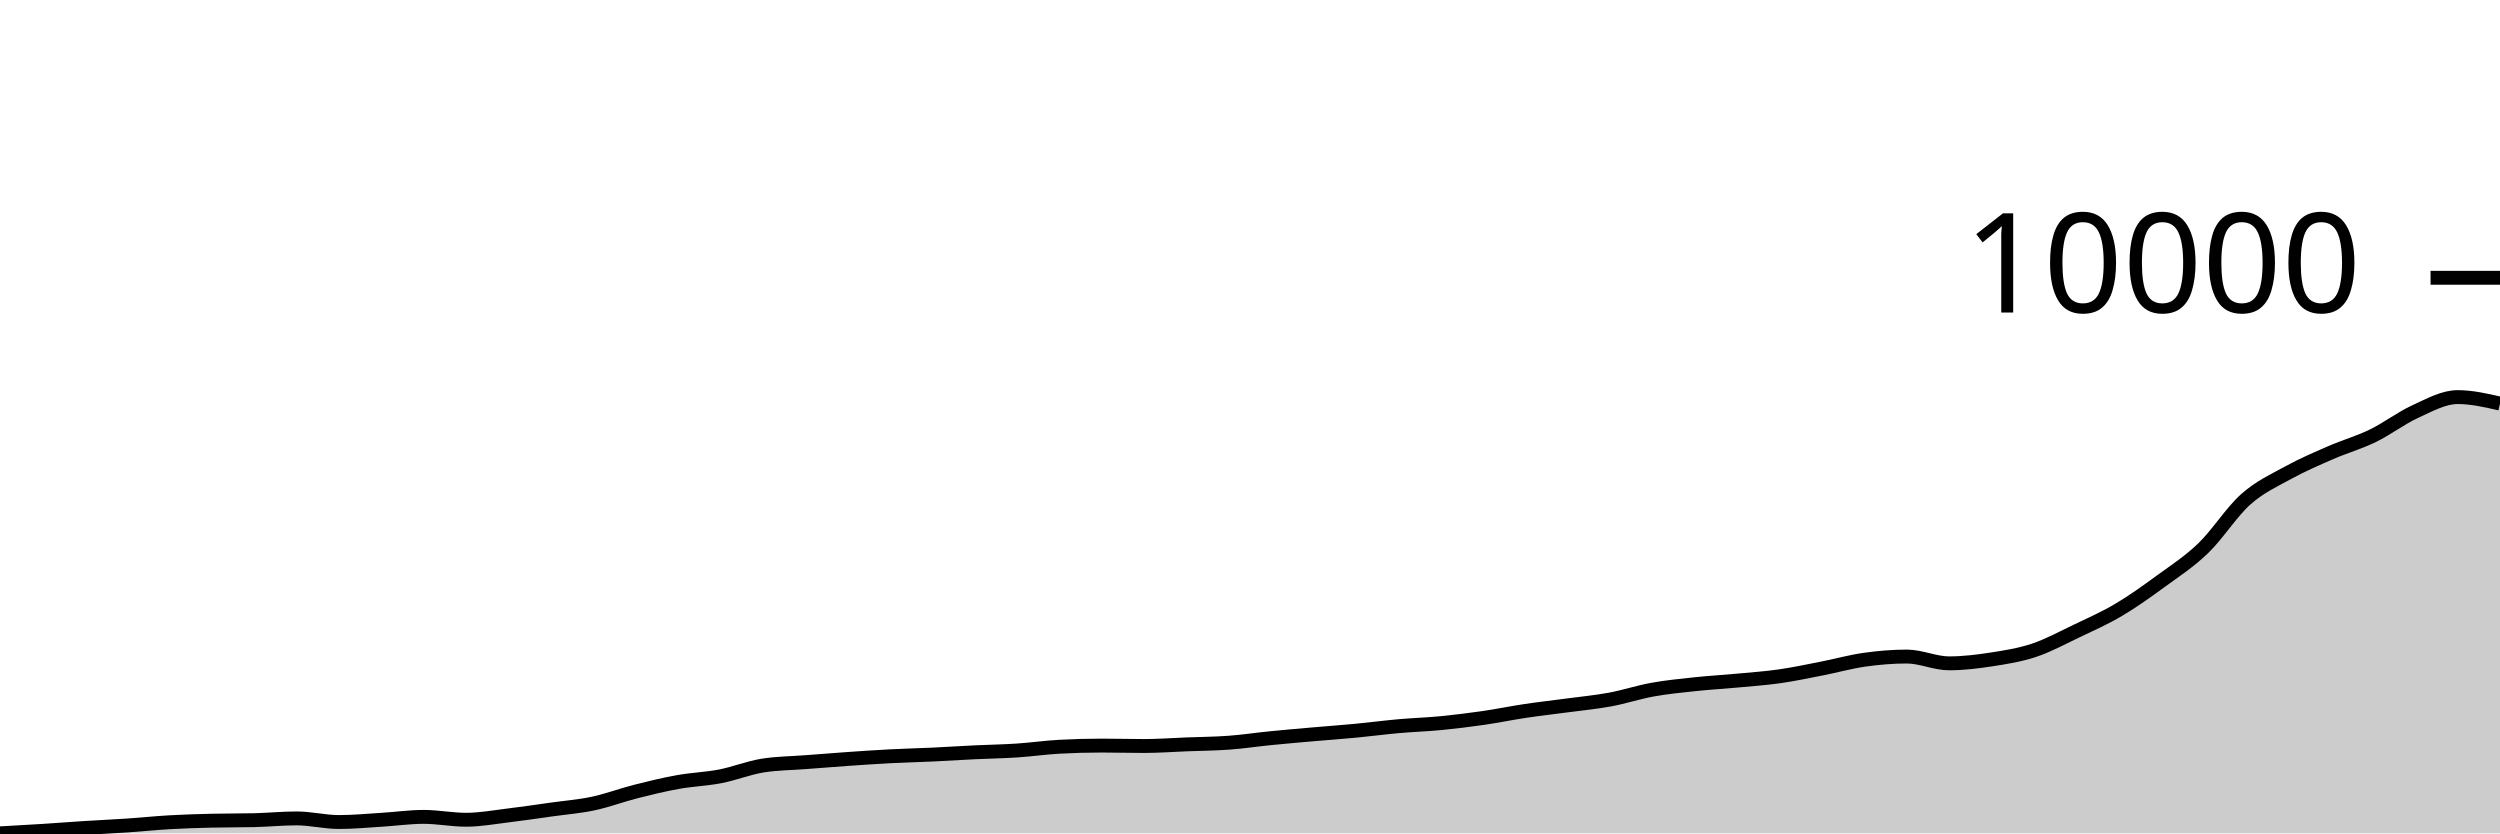
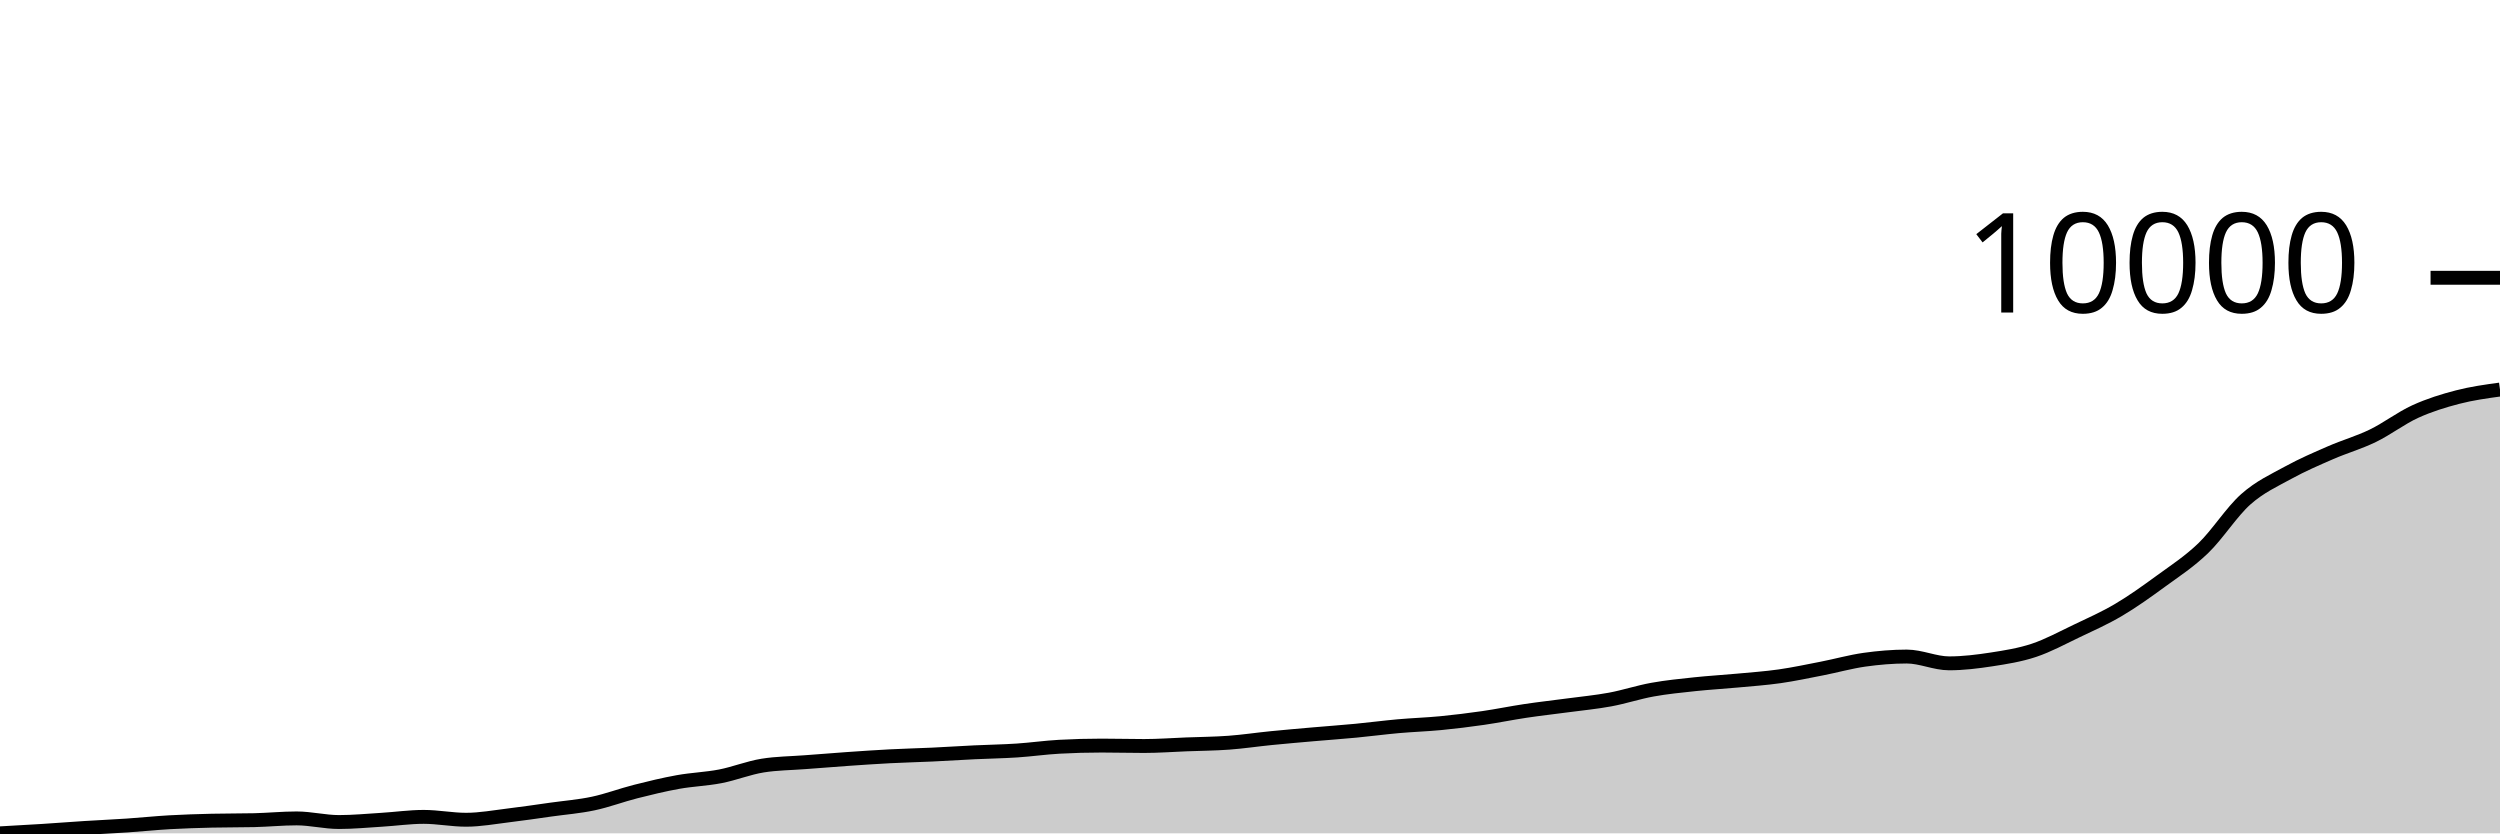
<svg xmlns="http://www.w3.org/2000/svg" viewBox="0 0 180 60">
  <g transform="translate(0,20)">
-     <path class="area" fill="rgba(0, 0, 0, 0.2)" d="M0,40C1.017,39.944,2.034,39.888,3.051,39.823C4.068,39.759,5.085,39.677,6.102,39.613C7.119,39.548,8.136,39.504,9.153,39.436C10.169,39.368,11.186,39.26,12.203,39.202C13.22,39.144,14.237,39.113,15.254,39.089C16.271,39.064,17.288,39.077,18.305,39.052C19.322,39.028,20.339,38.925,21.356,38.925C22.373,38.925,23.39,39.186,24.407,39.186C25.424,39.186,26.441,39.087,27.458,39.025C28.475,38.964,29.492,38.815,30.508,38.815C31.525,38.815,32.542,39.022,33.559,39.022C34.576,39.022,35.593,38.83,36.61,38.708C37.627,38.587,38.644,38.434,39.661,38.291C40.678,38.149,41.695,38.07,42.712,37.854C43.729,37.638,44.746,37.251,45.763,36.993C46.78,36.735,47.797,36.488,48.814,36.305C49.831,36.122,50.847,36.092,51.864,35.895C52.881,35.697,53.898,35.283,54.915,35.121C55.932,34.958,56.949,34.956,57.966,34.877C58.983,34.798,60,34.717,61.017,34.647C62.034,34.576,63.051,34.506,64.068,34.453C65.085,34.4,66.102,34.377,67.119,34.33C68.136,34.282,69.153,34.215,70.169,34.166C71.186,34.117,72.203,34.103,73.22,34.036C74.237,33.969,75.254,33.821,76.271,33.766C77.288,33.71,78.305,33.682,79.322,33.682C80.339,33.682,81.356,33.712,82.373,33.712C83.39,33.712,84.407,33.635,85.424,33.595C86.441,33.556,87.458,33.55,88.475,33.475C89.492,33.4,90.508,33.246,91.525,33.145C92.542,33.044,93.559,32.957,94.576,32.868C95.593,32.779,96.61,32.708,97.627,32.611C98.644,32.514,99.661,32.378,100.678,32.287C101.695,32.196,102.712,32.165,103.729,32.067C104.746,31.968,105.763,31.843,106.78,31.696C107.797,31.549,108.814,31.338,109.831,31.186C110.847,31.034,111.864,30.922,112.881,30.785C113.898,30.648,114.915,30.553,115.932,30.365C116.949,30.176,117.966,29.837,118.983,29.654C120,29.47,121.017,29.372,122.034,29.263C123.051,29.155,124.068,29.098,125.085,29.003C126.102,28.908,127.119,28.838,128.136,28.693C129.153,28.547,130.169,28.33,131.186,28.132C132.203,27.933,133.22,27.645,134.237,27.501C135.254,27.358,136.271,27.271,137.288,27.271C138.305,27.271,139.322,27.761,140.339,27.761C141.356,27.761,142.373,27.634,143.39,27.478C144.407,27.321,145.424,27.162,146.441,26.824C147.458,26.485,148.475,25.931,149.492,25.445C150.508,24.96,151.525,24.511,152.542,23.91C153.559,23.309,154.576,22.579,155.593,21.837C156.61,21.095,157.627,20.439,158.644,19.458C159.661,18.476,160.678,16.854,161.695,15.95C162.712,15.046,163.729,14.593,164.746,14.034C165.763,13.475,166.78,13.039,167.797,12.596C168.814,12.152,169.831,11.868,170.847,11.374C171.864,10.88,172.881,10.096,173.898,9.632C174.915,9.168,175.932,8.591,176.949,8.591C177.966,8.591,178.983,8.824,180,9.058L180,40C178.983,40,177.966,40,176.949,40C175.932,40,174.915,40,173.898,40C172.881,40,171.864,40,170.847,40C169.831,40,168.814,40,167.797,40C166.78,40,165.763,40,164.746,40C163.729,40,162.712,40,161.695,40C160.678,40,159.661,40,158.644,40C157.627,40,156.61,40,155.593,40C154.576,40,153.559,40,152.542,40C151.525,40,150.508,40,149.492,40C148.475,40,147.458,40,146.441,40C145.424,40,144.407,40,143.39,40C142.373,40,141.356,40,140.339,40C139.322,40,138.305,40,137.288,40C136.271,40,135.254,40,134.237,40C133.22,40,132.203,40,131.186,40C130.169,40,129.153,40,128.136,40C127.119,40,126.102,40,125.085,40C124.068,40,123.051,40,122.034,40C121.017,40,120,40,118.983,40C117.966,40,116.949,40,115.932,40C114.915,40,113.898,40,112.881,40C111.864,40,110.847,40,109.831,40C108.814,40,107.797,40,106.78,40C105.763,40,104.746,40,103.729,40C102.712,40,101.695,40,100.678,40C99.661,40,98.644,40,97.627,40C96.61,40,95.593,40,94.576,40C93.559,40,92.542,40,91.525,40C90.508,40,89.492,40,88.475,40C87.458,40,86.441,40,85.424,40C84.407,40,83.39,40,82.373,40C81.356,40,80.339,40,79.322,40C78.305,40,77.288,40,76.271,40C75.254,40,74.237,40,73.22,40C72.203,40,71.186,40,70.169,40C69.153,40,68.136,40,67.119,40C66.102,40,65.085,40,64.068,40C63.051,40,62.034,40,61.017,40C60,40,58.983,40,57.966,40C56.949,40,55.932,40,54.915,40C53.898,40,52.881,40,51.864,40C50.847,40,49.831,40,48.814,40C47.797,40,46.78,40,45.763,40C44.746,40,43.729,40,42.712,40C41.695,40,40.678,40,39.661,40C38.644,40,37.627,40,36.61,40C35.593,40,34.576,40,33.559,40C32.542,40,31.525,40,30.508,40C29.492,40,28.475,40,27.458,40C26.441,40,25.424,40,24.407,40C23.39,40,22.373,40,21.356,40C20.339,40,19.322,40,18.305,40C17.288,40,16.271,40,15.254,40C14.237,40,13.22,40,12.203,40C11.186,40,10.169,40,9.153,40C8.136,40,7.119,40,6.102,40C5.085,40,4.068,40,3.051,40C2.034,40,1.017,40,0,40Z" />
-     <path class="line" stroke="black" fill="none" d="M0,40C1.017,39.944,2.034,39.888,3.051,39.823C4.068,39.759,5.085,39.677,6.102,39.613C7.119,39.548,8.136,39.504,9.153,39.436C10.169,39.368,11.186,39.26,12.203,39.202C13.22,39.144,14.237,39.113,15.254,39.089C16.271,39.064,17.288,39.077,18.305,39.052C19.322,39.028,20.339,38.925,21.356,38.925C22.373,38.925,23.39,39.186,24.407,39.186C25.424,39.186,26.441,39.087,27.458,39.025C28.475,38.964,29.492,38.815,30.508,38.815C31.525,38.815,32.542,39.022,33.559,39.022C34.576,39.022,35.593,38.83,36.61,38.708C37.627,38.587,38.644,38.434,39.661,38.291C40.678,38.149,41.695,38.07,42.712,37.854C43.729,37.638,44.746,37.251,45.763,36.993C46.78,36.735,47.797,36.488,48.814,36.305C49.831,36.122,50.847,36.092,51.864,35.895C52.881,35.697,53.898,35.283,54.915,35.121C55.932,34.958,56.949,34.956,57.966,34.877C58.983,34.798,60,34.717,61.017,34.647C62.034,34.576,63.051,34.506,64.068,34.453C65.085,34.4,66.102,34.377,67.119,34.33C68.136,34.282,69.153,34.215,70.169,34.166C71.186,34.117,72.203,34.103,73.22,34.036C74.237,33.969,75.254,33.821,76.271,33.766C77.288,33.71,78.305,33.682,79.322,33.682C80.339,33.682,81.356,33.712,82.373,33.712C83.39,33.712,84.407,33.635,85.424,33.595C86.441,33.556,87.458,33.55,88.475,33.475C89.492,33.4,90.508,33.246,91.525,33.145C92.542,33.044,93.559,32.957,94.576,32.868C95.593,32.779,96.61,32.708,97.627,32.611C98.644,32.514,99.661,32.378,100.678,32.287C101.695,32.196,102.712,32.165,103.729,32.067C104.746,31.968,105.763,31.843,106.78,31.696C107.797,31.549,108.814,31.338,109.831,31.186C110.847,31.034,111.864,30.922,112.881,30.785C113.898,30.648,114.915,30.553,115.932,30.365C116.949,30.176,117.966,29.837,118.983,29.654C120,29.47,121.017,29.372,122.034,29.263C123.051,29.155,124.068,29.098,125.085,29.003C126.102,28.908,127.119,28.838,128.136,28.693C129.153,28.547,130.169,28.33,131.186,28.132C132.203,27.933,133.22,27.645,134.237,27.501C135.254,27.358,136.271,27.271,137.288,27.271C138.305,27.271,139.322,27.761,140.339,27.761C141.356,27.761,142.373,27.634,143.39,27.478C144.407,27.321,145.424,27.162,146.441,26.824C147.458,26.485,148.475,25.931,149.492,25.445C150.508,24.96,151.525,24.511,152.542,23.91C153.559,23.309,154.576,22.579,155.593,21.837C156.61,21.095,157.627,20.439,158.644,19.458C159.661,18.476,160.678,16.854,161.695,15.95C162.712,15.046,163.729,14.593,164.746,14.034C165.763,13.475,166.78,13.039,167.797,12.596C168.814,12.152,169.831,11.868,170.847,11.374C171.864,10.88,172.881,10.096,173.898,9.632C174.915,9.168,175.932,8.591,176.949,8.591C177.966,8.591,178.983,8.824,180,9.058" />
+     <path class="area" fill="rgba(0, 0, 0, 0.2)" d="M0,40C1.017,39.944,2.034,39.888,3.051,39.823C4.068,39.759,5.085,39.677,6.102,39.613C7.119,39.548,8.136,39.504,9.153,39.436C10.169,39.368,11.186,39.26,12.203,39.202C13.22,39.144,14.237,39.113,15.254,39.089C16.271,39.064,17.288,39.077,18.305,39.052C19.322,39.028,20.339,38.925,21.356,38.925C22.373,38.925,23.39,39.186,24.407,39.186C25.424,39.186,26.441,39.087,27.458,39.025C28.475,38.964,29.492,38.815,30.508,38.815C31.525,38.815,32.542,39.022,33.559,39.022C34.576,39.022,35.593,38.83,36.61,38.708C37.627,38.587,38.644,38.434,39.661,38.291C40.678,38.149,41.695,38.07,42.712,37.854C43.729,37.638,44.746,37.251,45.763,36.993C46.78,36.735,47.797,36.488,48.814,36.305C49.831,36.122,50.847,36.092,51.864,35.895C52.881,35.697,53.898,35.283,54.915,35.121C55.932,34.958,56.949,34.956,57.966,34.877C58.983,34.798,60,34.717,61.017,34.647C62.034,34.576,63.051,34.506,64.068,34.453C65.085,34.4,66.102,34.377,67.119,34.33C68.136,34.282,69.153,34.215,70.169,34.166C71.186,34.117,72.203,34.103,73.22,34.036C74.237,33.969,75.254,33.821,76.271,33.766C77.288,33.71,78.305,33.682,79.322,33.682C80.339,33.682,81.356,33.712,82.373,33.712C83.39,33.712,84.407,33.635,85.424,33.595C86.441,33.556,87.458,33.55,88.475,33.475C89.492,33.4,90.508,33.246,91.525,33.145C92.542,33.044,93.559,32.957,94.576,32.868C95.593,32.779,96.61,32.708,97.627,32.611C98.644,32.514,99.661,32.378,100.678,32.287C101.695,32.196,102.712,32.165,103.729,32.067C104.746,31.968,105.763,31.843,106.78,31.696C107.797,31.549,108.814,31.338,109.831,31.186C110.847,31.034,111.864,30.922,112.881,30.785C113.898,30.648,114.915,30.553,115.932,30.365C116.949,30.176,117.966,29.837,118.983,29.654C120,29.47,121.017,29.372,122.034,29.263C123.051,29.155,124.068,29.098,125.085,29.003C126.102,28.908,127.119,28.838,128.136,28.693C129.153,28.547,130.169,28.33,131.186,28.132C132.203,27.933,133.22,27.645,134.237,27.501C135.254,27.358,136.271,27.271,137.288,27.271C138.305,27.271,139.322,27.761,140.339,27.761C141.356,27.761,142.373,27.634,143.39,27.478C144.407,27.321,145.424,27.162,146.441,26.824C147.458,26.485,148.475,25.931,149.492,25.445C150.508,24.96,151.525,24.511,152.542,23.91C153.559,23.309,154.576,22.579,155.593,21.837C156.61,21.095,157.627,20.439,158.644,19.458C159.661,18.476,160.678,16.854,161.695,15.95C162.712,15.046,163.729,14.593,164.746,14.034C165.763,13.475,166.78,13.039,167.797,12.596C168.814,12.152,169.831,11.868,170.847,11.374C171.864,10.88,172.881,10.096,173.898,9.632C174.915,9.168,175.932,8.855,176.949,8.591C177.966,8.327,178.983,8.187,180,8.047L180,40C178.983,40,177.966,40,176.949,40C175.932,40,174.915,40,173.898,40C172.881,40,171.864,40,170.847,40C169.831,40,168.814,40,167.797,40C166.78,40,165.763,40,164.746,40C163.729,40,162.712,40,161.695,40C160.678,40,159.661,40,158.644,40C157.627,40,156.61,40,155.593,40C154.576,40,153.559,40,152.542,40C151.525,40,150.508,40,149.492,40C148.475,40,147.458,40,146.441,40C145.424,40,144.407,40,143.39,40C142.373,40,141.356,40,140.339,40C139.322,40,138.305,40,137.288,40C136.271,40,135.254,40,134.237,40C133.22,40,132.203,40,131.186,40C130.169,40,129.153,40,128.136,40C127.119,40,126.102,40,125.085,40C124.068,40,123.051,40,122.034,40C121.017,40,120,40,118.983,40C117.966,40,116.949,40,115.932,40C114.915,40,113.898,40,112.881,40C111.864,40,110.847,40,109.831,40C108.814,40,107.797,40,106.78,40C105.763,40,104.746,40,103.729,40C102.712,40,101.695,40,100.678,40C99.661,40,98.644,40,97.627,40C96.61,40,95.593,40,94.576,40C93.559,40,92.542,40,91.525,40C90.508,40,89.492,40,88.475,40C87.458,40,86.441,40,85.424,40C84.407,40,83.39,40,82.373,40C81.356,40,80.339,40,79.322,40C78.305,40,77.288,40,76.271,40C75.254,40,74.237,40,73.22,40C72.203,40,71.186,40,70.169,40C69.153,40,68.136,40,67.119,40C66.102,40,65.085,40,64.068,40C63.051,40,62.034,40,61.017,40C60,40,58.983,40,57.966,40C56.949,40,55.932,40,54.915,40C53.898,40,52.881,40,51.864,40C50.847,40,49.831,40,48.814,40C47.797,40,46.78,40,45.763,40C44.746,40,43.729,40,42.712,40C41.695,40,40.678,40,39.661,40C38.644,40,37.627,40,36.61,40C35.593,40,34.576,40,33.559,40C32.542,40,31.525,40,30.508,40C29.492,40,28.475,40,27.458,40C26.441,40,25.424,40,24.407,40C23.39,40,22.373,40,21.356,40C20.339,40,19.322,40,18.305,40C17.288,40,16.271,40,15.254,40C14.237,40,13.22,40,12.203,40C11.186,40,10.169,40,9.153,40C8.136,40,7.119,40,6.102,40C5.085,40,4.068,40,3.051,40C2.034,40,1.017,40,0,40Z" />
+     <path class="line" stroke="black" fill="none" d="M0,40C1.017,39.944,2.034,39.888,3.051,39.823C4.068,39.759,5.085,39.677,6.102,39.613C7.119,39.548,8.136,39.504,9.153,39.436C10.169,39.368,11.186,39.26,12.203,39.202C13.22,39.144,14.237,39.113,15.254,39.089C16.271,39.064,17.288,39.077,18.305,39.052C19.322,39.028,20.339,38.925,21.356,38.925C22.373,38.925,23.39,39.186,24.407,39.186C25.424,39.186,26.441,39.087,27.458,39.025C28.475,38.964,29.492,38.815,30.508,38.815C31.525,38.815,32.542,39.022,33.559,39.022C34.576,39.022,35.593,38.83,36.61,38.708C37.627,38.587,38.644,38.434,39.661,38.291C40.678,38.149,41.695,38.07,42.712,37.854C43.729,37.638,44.746,37.251,45.763,36.993C46.78,36.735,47.797,36.488,48.814,36.305C49.831,36.122,50.847,36.092,51.864,35.895C52.881,35.697,53.898,35.283,54.915,35.121C55.932,34.958,56.949,34.956,57.966,34.877C58.983,34.798,60,34.717,61.017,34.647C62.034,34.576,63.051,34.506,64.068,34.453C65.085,34.4,66.102,34.377,67.119,34.33C68.136,34.282,69.153,34.215,70.169,34.166C71.186,34.117,72.203,34.103,73.22,34.036C74.237,33.969,75.254,33.821,76.271,33.766C77.288,33.71,78.305,33.682,79.322,33.682C80.339,33.682,81.356,33.712,82.373,33.712C83.39,33.712,84.407,33.635,85.424,33.595C86.441,33.556,87.458,33.55,88.475,33.475C89.492,33.4,90.508,33.246,91.525,33.145C92.542,33.044,93.559,32.957,94.576,32.868C95.593,32.779,96.61,32.708,97.627,32.611C98.644,32.514,99.661,32.378,100.678,32.287C101.695,32.196,102.712,32.165,103.729,32.067C104.746,31.968,105.763,31.843,106.78,31.696C107.797,31.549,108.814,31.338,109.831,31.186C110.847,31.034,111.864,30.922,112.881,30.785C113.898,30.648,114.915,30.553,115.932,30.365C116.949,30.176,117.966,29.837,118.983,29.654C120,29.47,121.017,29.372,122.034,29.263C123.051,29.155,124.068,29.098,125.085,29.003C126.102,28.908,127.119,28.838,128.136,28.693C129.153,28.547,130.169,28.33,131.186,28.132C132.203,27.933,133.22,27.645,134.237,27.501C135.254,27.358,136.271,27.271,137.288,27.271C138.305,27.271,139.322,27.761,140.339,27.761C141.356,27.761,142.373,27.634,143.39,27.478C144.407,27.321,145.424,27.162,146.441,26.824C147.458,26.485,148.475,25.931,149.492,25.445C150.508,24.96,151.525,24.511,152.542,23.91C153.559,23.309,154.576,22.579,155.593,21.837C156.61,21.095,157.627,20.439,158.644,19.458C159.661,18.476,160.678,16.854,161.695,15.95C162.712,15.046,163.729,14.593,164.746,14.034C165.763,13.475,166.78,13.039,167.797,12.596C168.814,12.152,169.831,11.868,170.847,11.374C171.864,10.88,172.881,10.096,173.898,9.632C174.915,9.168,175.932,8.855,176.949,8.591C177.966,8.327,178.983,8.187,180,8.047" />
    <path class="axis-ceiling" stroke-width="1" stroke="black" fill="none" d="M175,0L180,0" />
    <text class="axis-ceiling-label" font-family="sans-serif" text-anchor="end" font-size="10px" x="170" y="2.5">10000</text>
  </g>
</svg>
